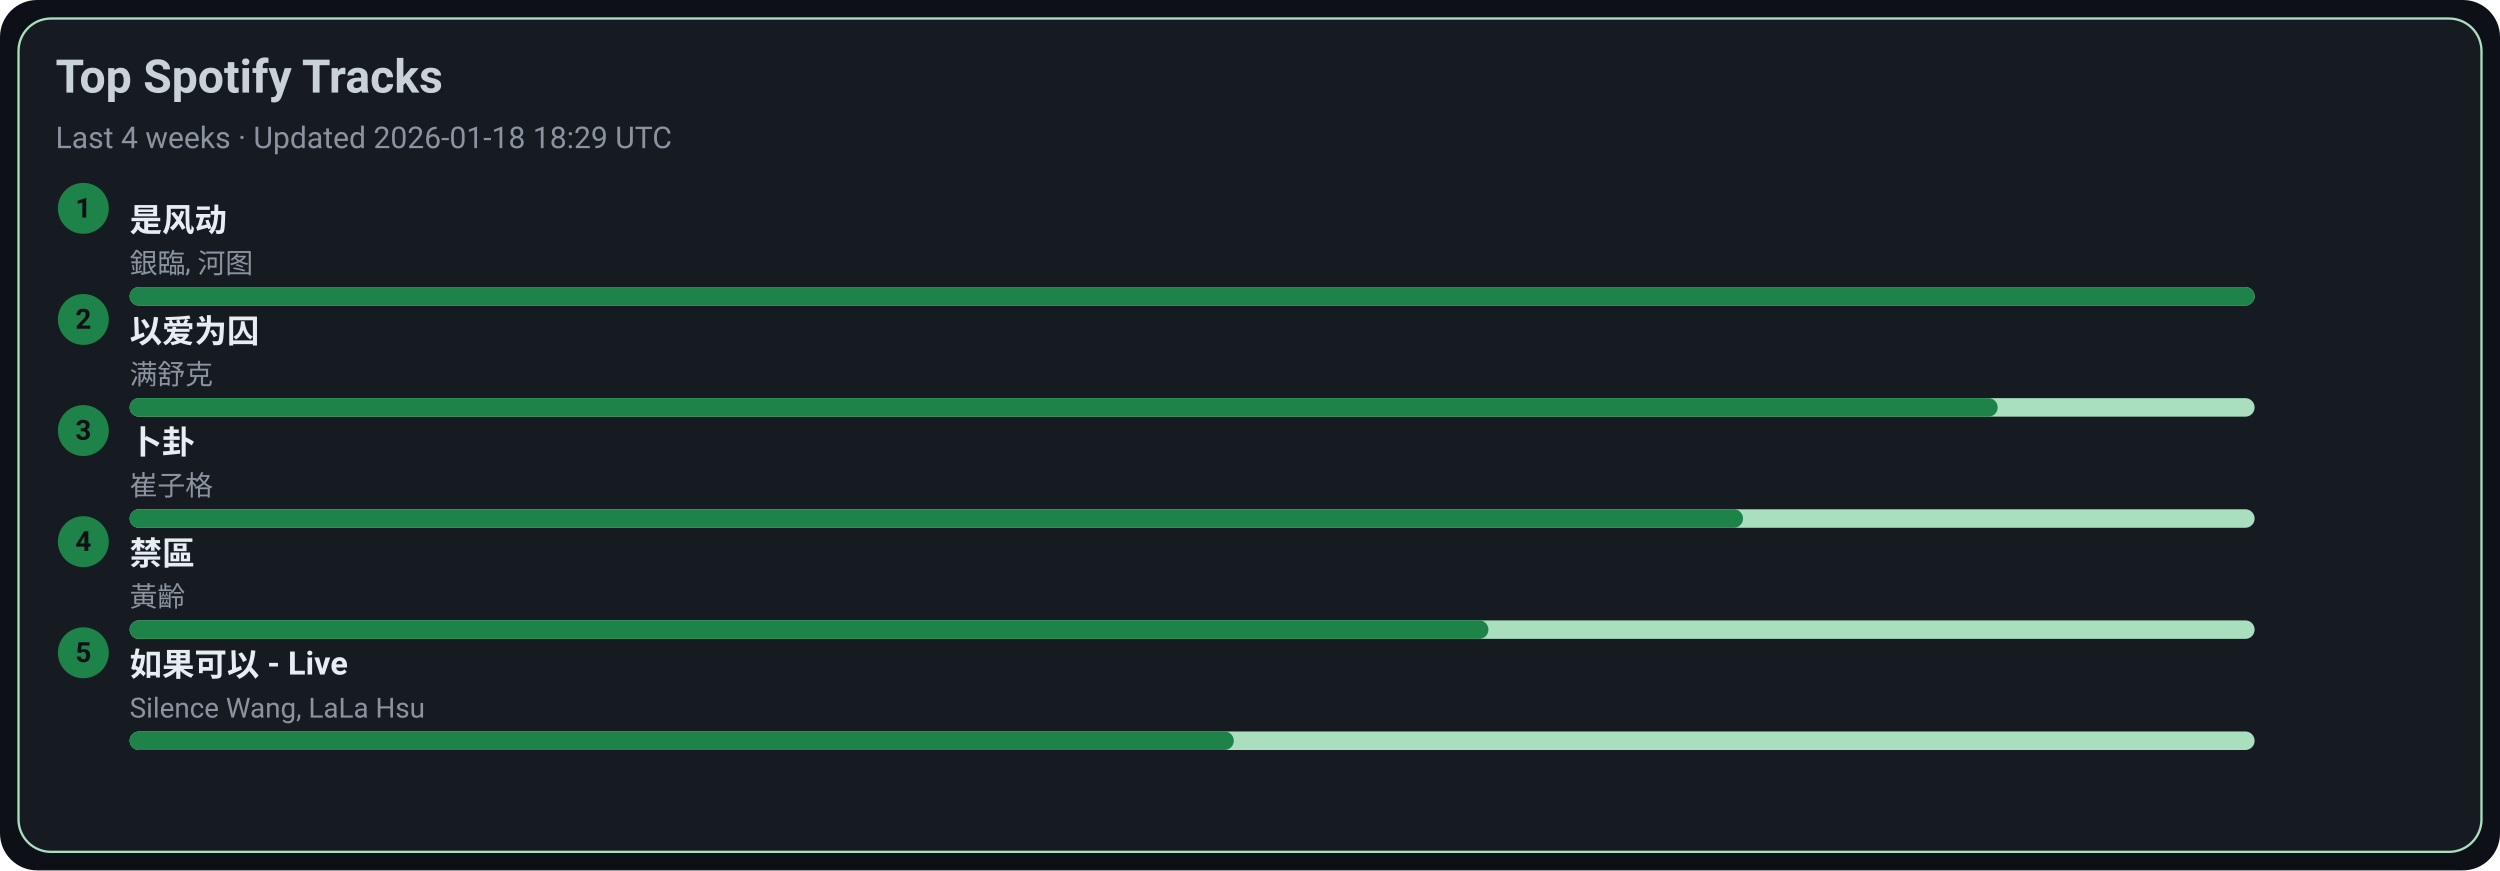
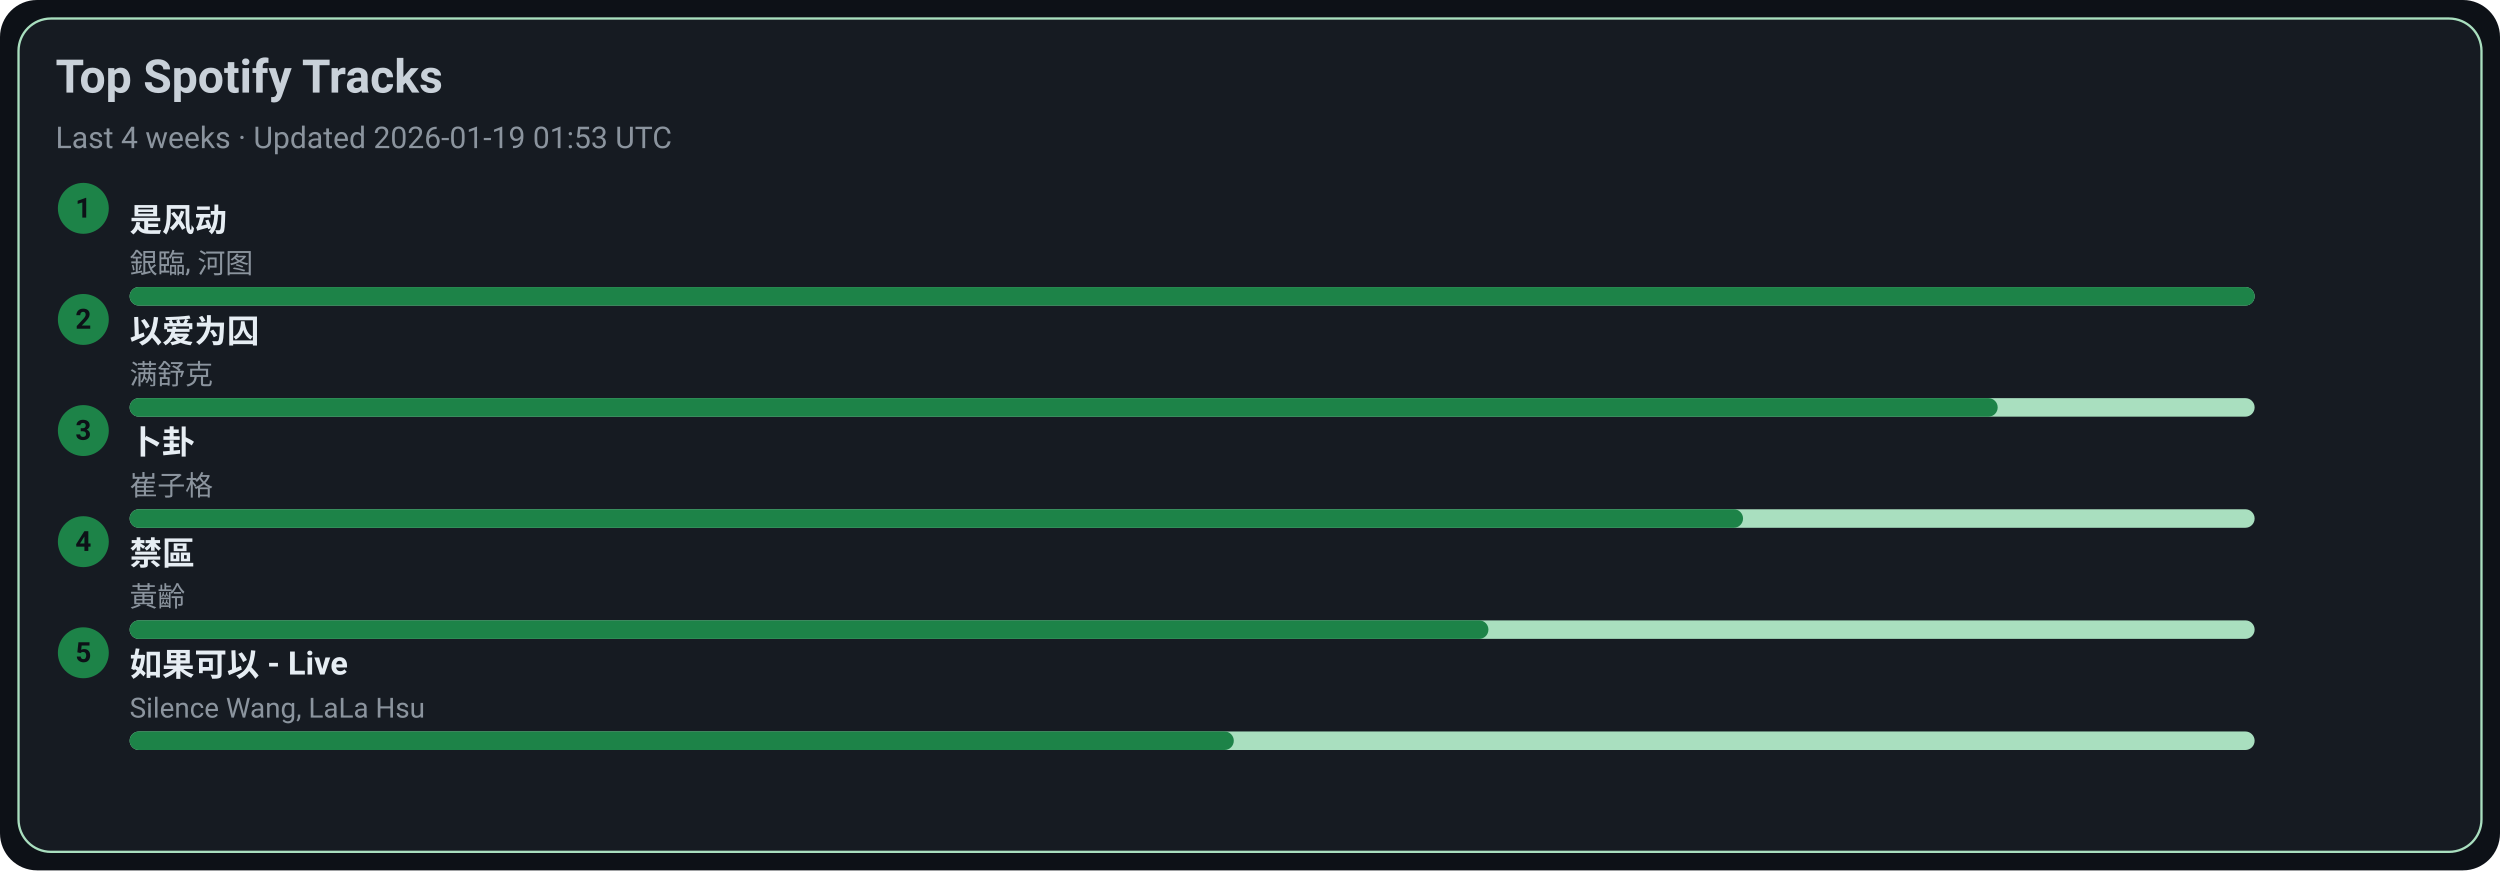
<svg xmlns="http://www.w3.org/2000/svg" width="1080" height="376" viewBox="0 0 1080 376">
  <style>text{font-family:-apple-system,BlinkMacSystemFont,Segoe UI,Roboto,Ubuntu,Helvetica Neue,Arial,Noto Sans,sans-serif}</style>
  <rect width="1080" height="376" rx="16" fill="#0d1117" />
  <rect x="8" y="8" width="1064" height="360" rx="14" fill="#161b22" stroke="#A9DFBF" />
  <text x="24" y="40" font-size="20" fill="#c9d1d9" font-weight="600">Top Spotify Tracks</text>
-   <text x="24" y="64" font-size="13" fill="#8b949e">Last 4 weeks · Updated 2026-01-18 18:29 UTC</text>
+   <text x="24" y="64" font-size="13" fill="#8b949e">Last 4 weeks · Updated 2026-01-19 01:53 UTC</text>
  <circle cx="36" cy="90" r="11" fill="#1D8348" />
  <text x="36" y="94" text-anchor="middle" font-size="12" fill="#0d1117" font-weight="700">1</text>
  <a href="https://open.spotify.com/track/3lePQ8c4jq7bTePsXEmslh" target="_blank" rel="noopener noreferrer">
    <text x="56" y="100" font-size="14" fill="#e6edf3" font-weight="600">是风动</text>
  </a>
  <text x="56" y="118" font-size="12" fill="#8b949e">銀臨, 河图</text>
  <rect x="56" y="124" width="918" height="8" rx="4" fill="#A9DFBF" />
  <rect x="56" y="124" width="918" height="8" rx="4" fill="#1D8348" />
  <circle cx="36" cy="138" r="11" fill="#1D8348" />
  <text x="36" y="142" text-anchor="middle" font-size="12" fill="#0d1117" font-weight="700">2</text>
  <a href="https://open.spotify.com/track/0RW2LEfGQK5BaIho6sSLqf" target="_blank" rel="noopener noreferrer">
    <text x="56" y="148" font-size="14" fill="#e6edf3" font-weight="600">以爱为囚</text>
  </a>
  <text x="56" y="166" font-size="12" fill="#8b949e">满舒克</text>
  <rect x="56" y="172" width="918" height="8" rx="4" fill="#A9DFBF" />
  <rect x="56" y="172" width="807" height="8" rx="4" fill="#1D8348" />
  <circle cx="36" cy="186" r="11" fill="#1D8348" />
  <text x="36" y="190" text-anchor="middle" font-size="12" fill="#0d1117" font-weight="700">3</text>
  <a href="https://open.spotify.com/track/4ToeYifpQaikbYa7krOD6s" target="_blank" rel="noopener noreferrer">
    <text x="56" y="196" font-size="14" fill="#e6edf3" font-weight="600">卜卦</text>
  </a>
  <text x="56" y="214" font-size="12" fill="#8b949e">崔子格</text>
  <rect x="56" y="220" width="918" height="8" rx="4" fill="#A9DFBF" />
  <rect x="56" y="220" width="697" height="8" rx="4" fill="#1D8348" />
  <circle cx="36" cy="234" r="11" fill="#1D8348" />
  <text x="36" y="238" text-anchor="middle" font-size="12" fill="#0d1117" font-weight="700">4</text>
  <a href="https://open.spotify.com/track/5HAMeMgu9hGL5a8ZwNz6cp" target="_blank" rel="noopener noreferrer">
    <text x="56" y="244" font-size="14" fill="#e6edf3" font-weight="600">禁區</text>
  </a>
  <text x="56" y="262" font-size="12" fill="#8b949e">黃齡</text>
  <rect x="56" y="268" width="918" height="8" rx="4" fill="#A9DFBF" />
  <rect x="56" y="268" width="587" height="8" rx="4" fill="#1D8348" />
  <circle cx="36" cy="282" r="11" fill="#1D8348" />
  <text x="36" y="286" text-anchor="middle" font-size="12" fill="#0d1117" font-weight="700">5</text>
  <a href="https://open.spotify.com/track/6IF65dJzfmPcX7jwDegwoo" target="_blank" rel="noopener noreferrer">
    <text x="56" y="292" font-size="14" fill="#e6edf3" font-weight="600">如果可以 - Live</text>
  </a>
  <text x="56" y="310" font-size="12" fill="#8b949e">Silence Wang, LaLa Hsu</text>
  <rect x="56" y="316" width="918" height="8" rx="4" fill="#A9DFBF" />
  <rect x="56" y="316" width="477" height="8" rx="4" fill="#1D8348" />
</svg>
